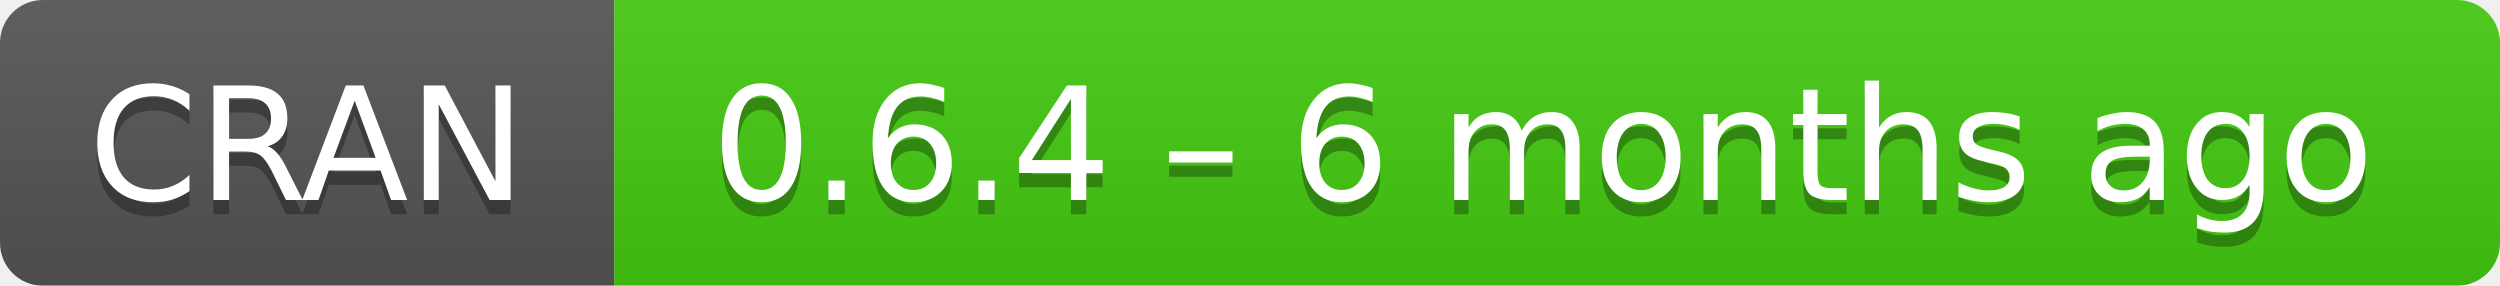
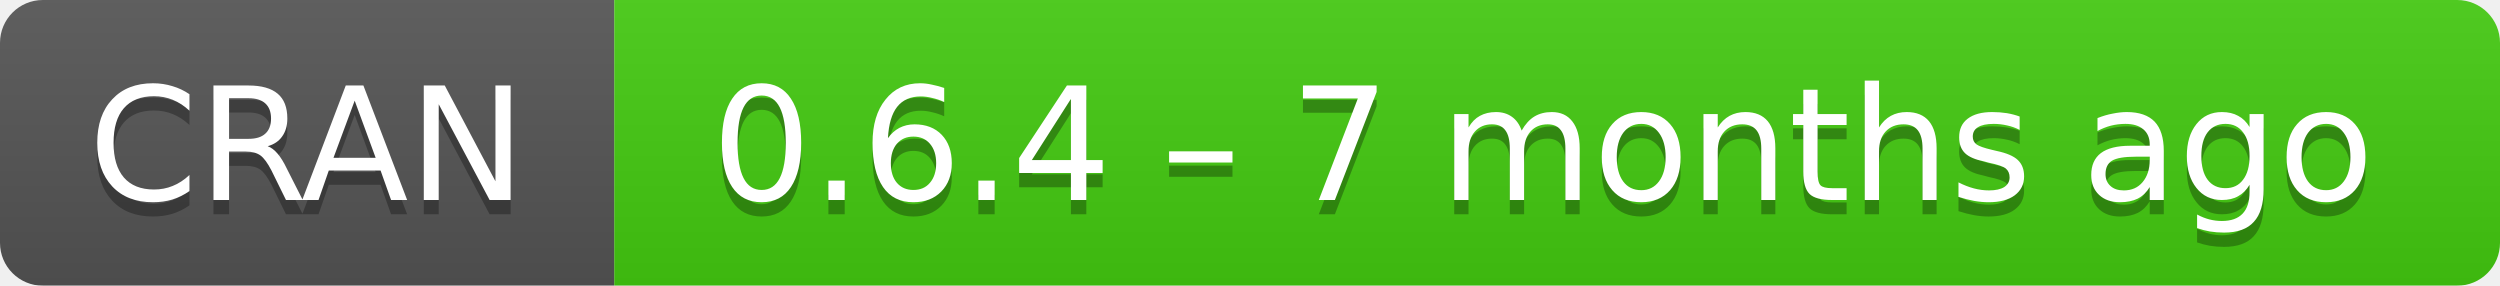
- <svg xmlns="http://www.w3.org/2000/svg" width="175" height="20" aria-label="CRAN 0.6.4 – 6 months ago">
+ <svg xmlns="http://www.w3.org/2000/svg" width="175" height="20" aria-label="CRAN 0.6.4 – 7 months ago">
  <linearGradient id="b" x2="0" y2="100%">
    <stop offset="0" stop-color="#bbb" stop-opacity=".1" />
    <stop offset="1" stop-opacity=".1" />
  </linearGradient>
  <mask id="a">
    <rect width="175" height="20" rx="3" fill="#fff" />
  </mask>
  <g mask="url(#a)">
    <path fill="#555" d="M0 0h43v20H0z" />
    <path fill="#4c1" d="M43 0h153v20H43z" />
    <path fill="url(#b)" d="M0 0h175v20H0z" />
  </g>
  <g fill="#fff" text-anchor="middle" font-family="DejaVu Sans,Verdana,Geneva,sans-serif" font-size="11">
    <text x="21.5" y="15" fill="#010101" fill-opacity=".3">
      CRAN
    </text>
    <text x="21.5" y="14">
      CRAN
    </text>
    <text x="108" y="15" fill="#010101" fill-opacity=".3">
-       0.6.4 – 6 months ago
+       0.6.4 – 7 months ago
    </text>
    <text x="108" y="14">
-       0.6.4 – 6 months ago
+       0.6.4 – 7 months ago
    </text>
  </g>
</svg>
